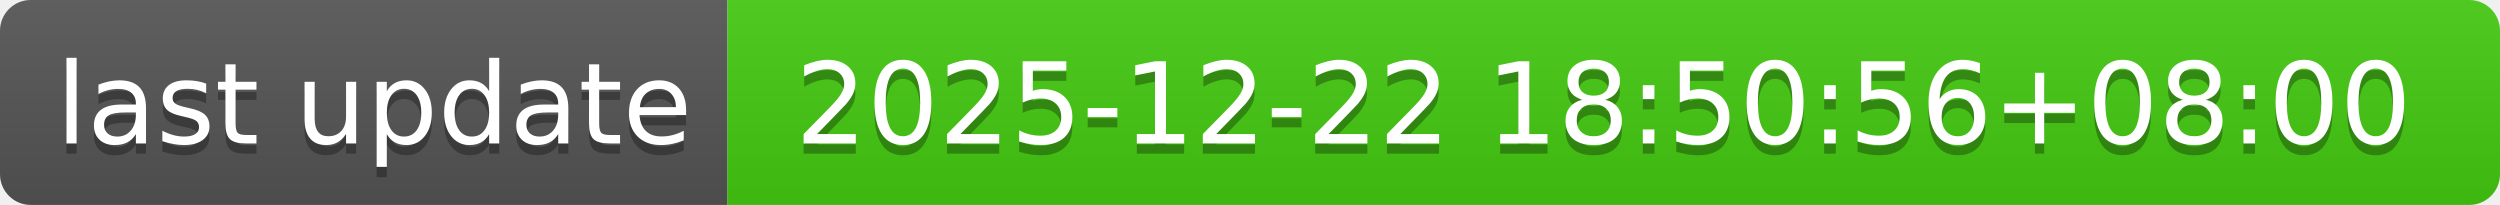
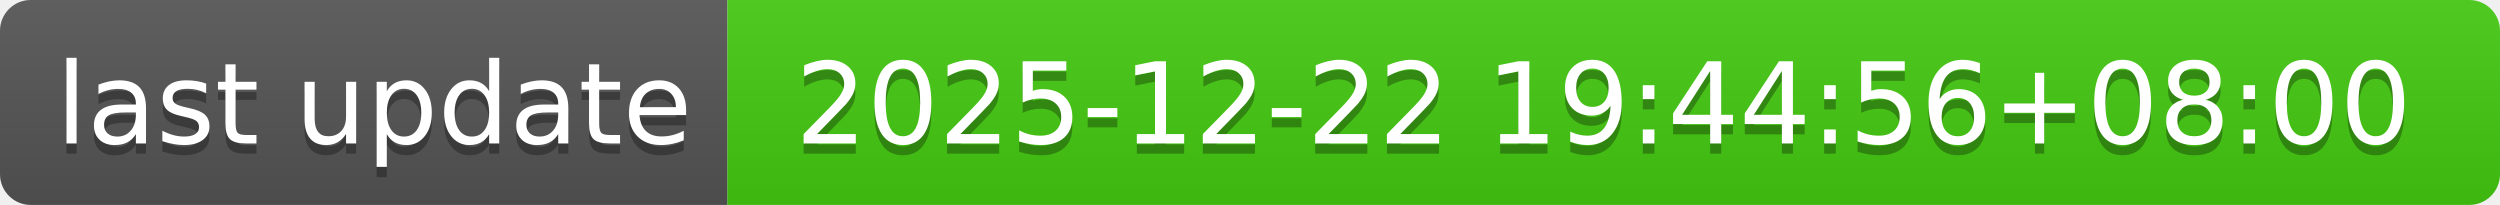
- <svg xmlns="http://www.w3.org/2000/svg" width="244" height="20" role="img" aria-label="last update: 2025-12-22 18:50:56+08:00">
+ <svg xmlns="http://www.w3.org/2000/svg" width="244" height="20" role="img" aria-label="last update: 2025-12-22 19:44:56+08:00">
  <linearGradient id="s" x2="0" y2="100%">
    <stop offset="0" stop-color="#bbb" stop-opacity=".1" />
    <stop offset="1" stop-opacity=".1" />
  </linearGradient>
  <clipPath id="r">
    <rect width="244" height="20" rx="3" fill="#fff" />
  </clipPath>
  <g clip-path="url(#r)">
    <rect width="71" height="20" fill="#555" />
    <rect x="71" width="173" height="20" fill="#4c1" />
    <rect width="244" height="20" fill="url(#s)" />
  </g>
  <g fill="#fff" text-anchor="middle" font-family="Verdana,Geneva,DejaVu Sans,sans-serif" text-rendering="geometricPrecision" font-size="110">
    <text aria-hidden="true" x="365" y="150" fill="#010101" fill-opacity=".3" transform="scale(.1)" textLength="610">last update</text>
    <text x="365" y="140" transform="scale(.1)" fill="#fff" textLength="610">last update</text>
-     <text aria-hidden="true" x="1565" y="150" fill="#010101" fill-opacity=".3" transform="scale(.1)" textLength="1630">2025-12-22 18:50:56+08:00</text>
-     <text x="1565" y="140" transform="scale(.1)" fill="#fff" textLength="1630">2025-12-22 18:50:56+08:00</text>
+     <text aria-hidden="true" x="1565" y="150" fill="#010101" fill-opacity=".3" transform="scale(.1)" textLength="1630">2025-12-22 19:44:56+08:00</text>
+     <text x="1565" y="140" transform="scale(.1)" fill="#fff" textLength="1630">2025-12-22 19:44:56+08:00</text>
  </g>
</svg>
